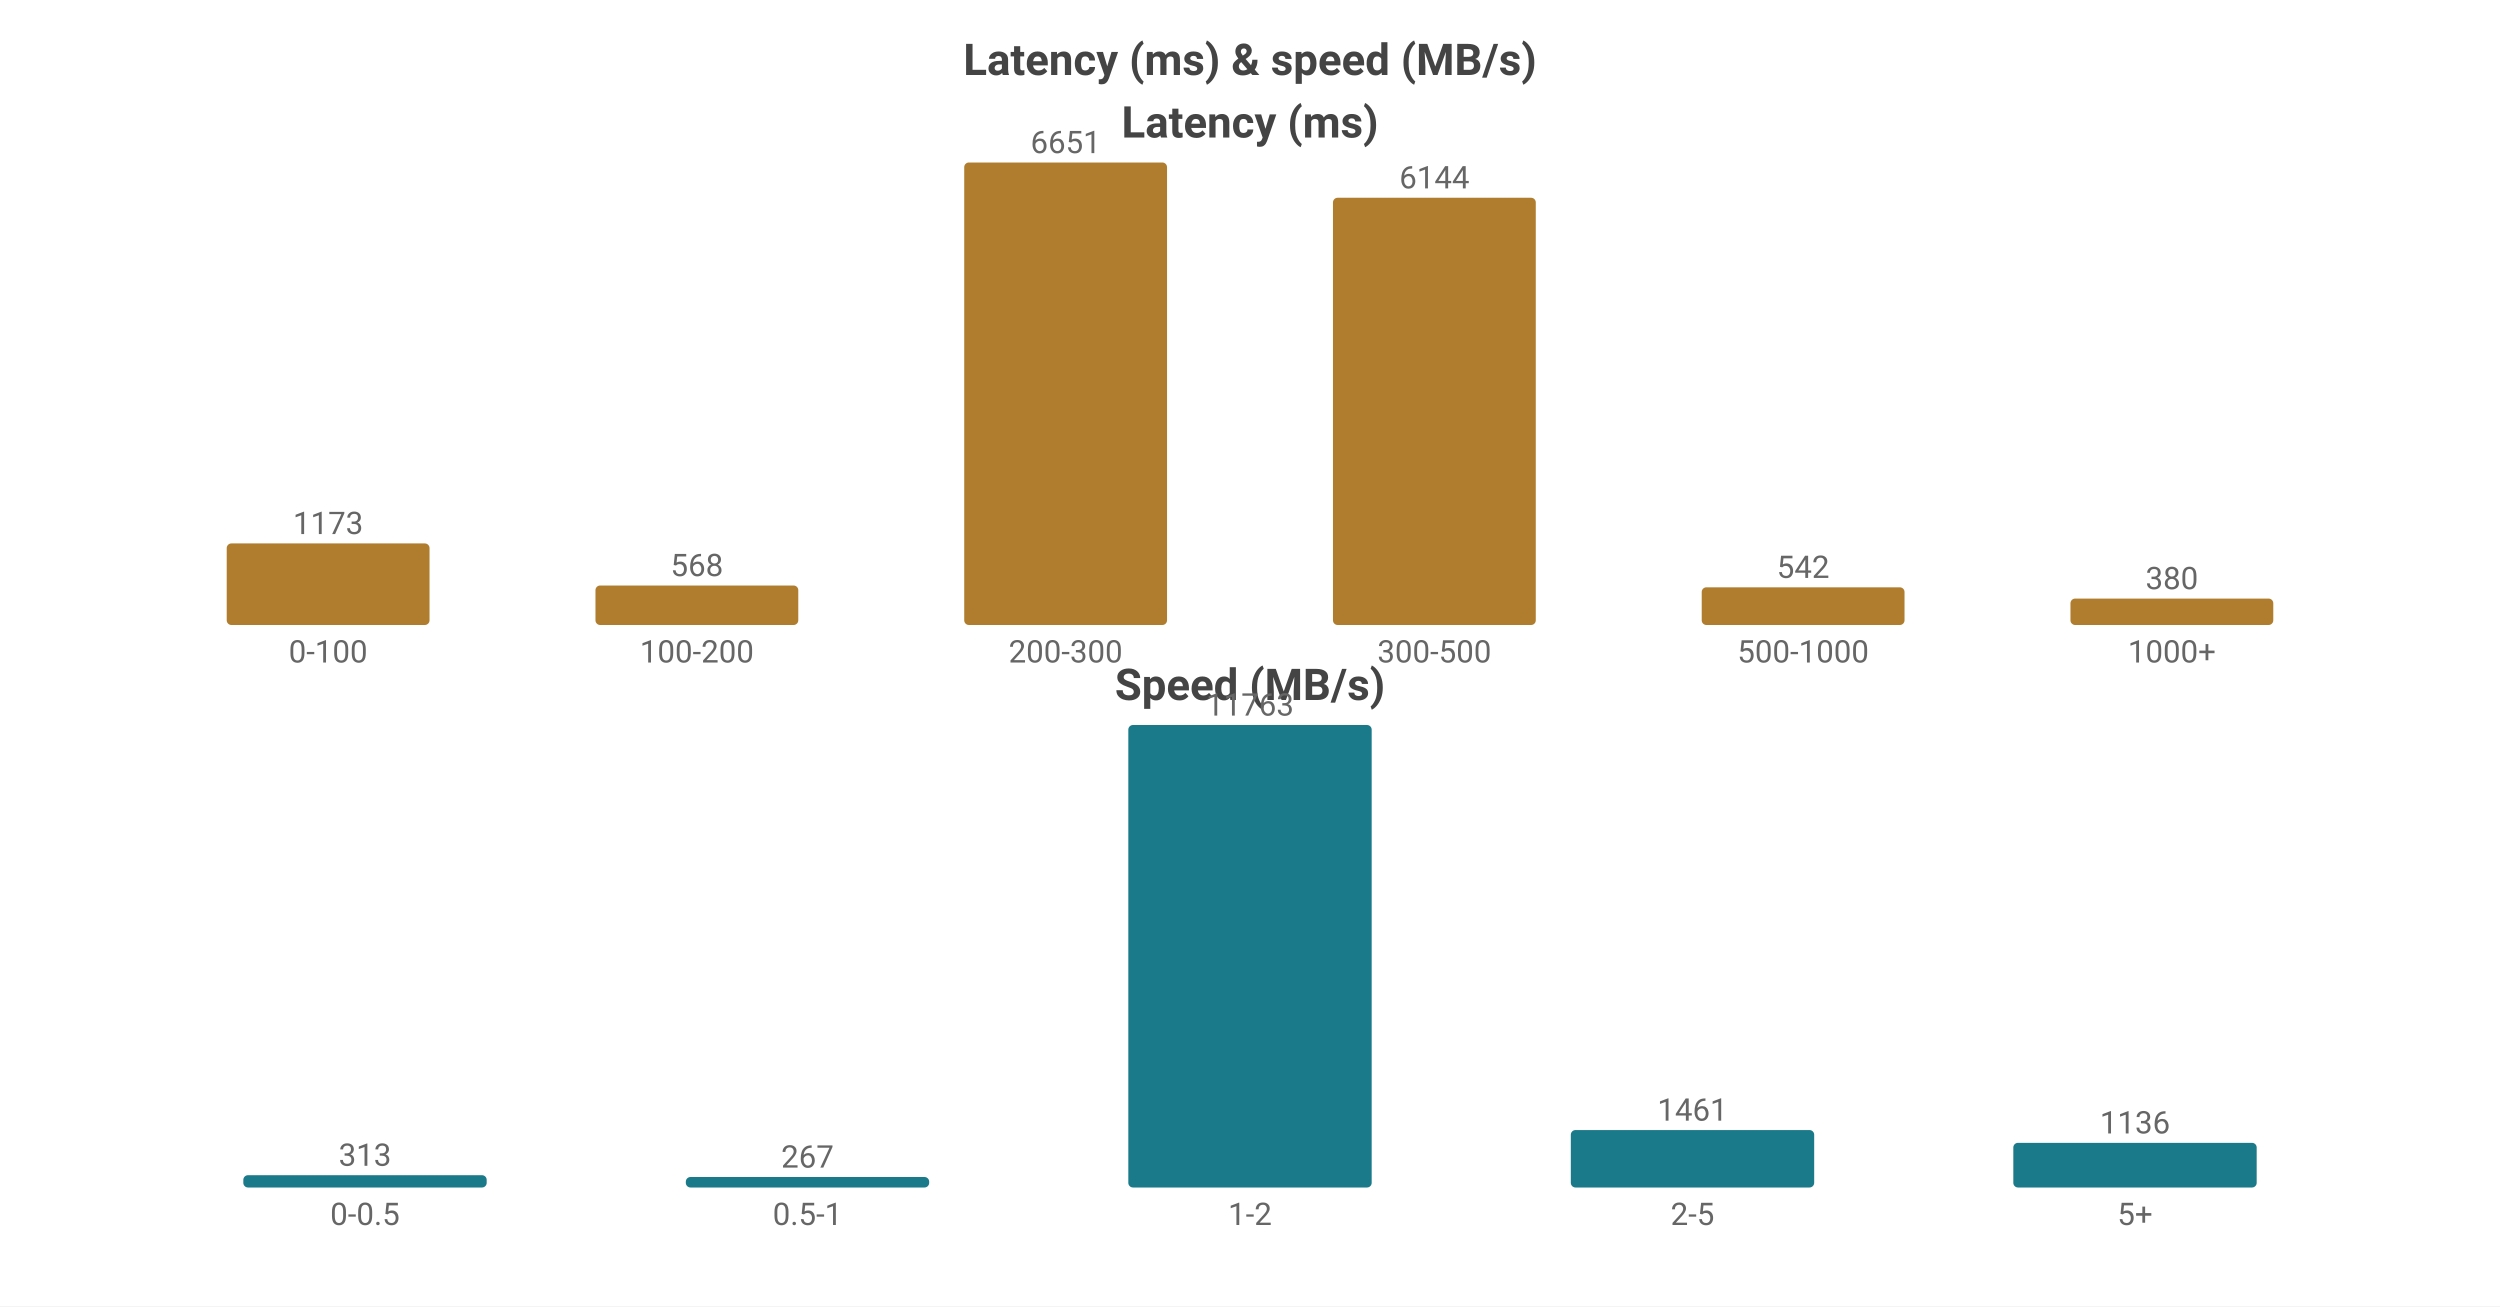
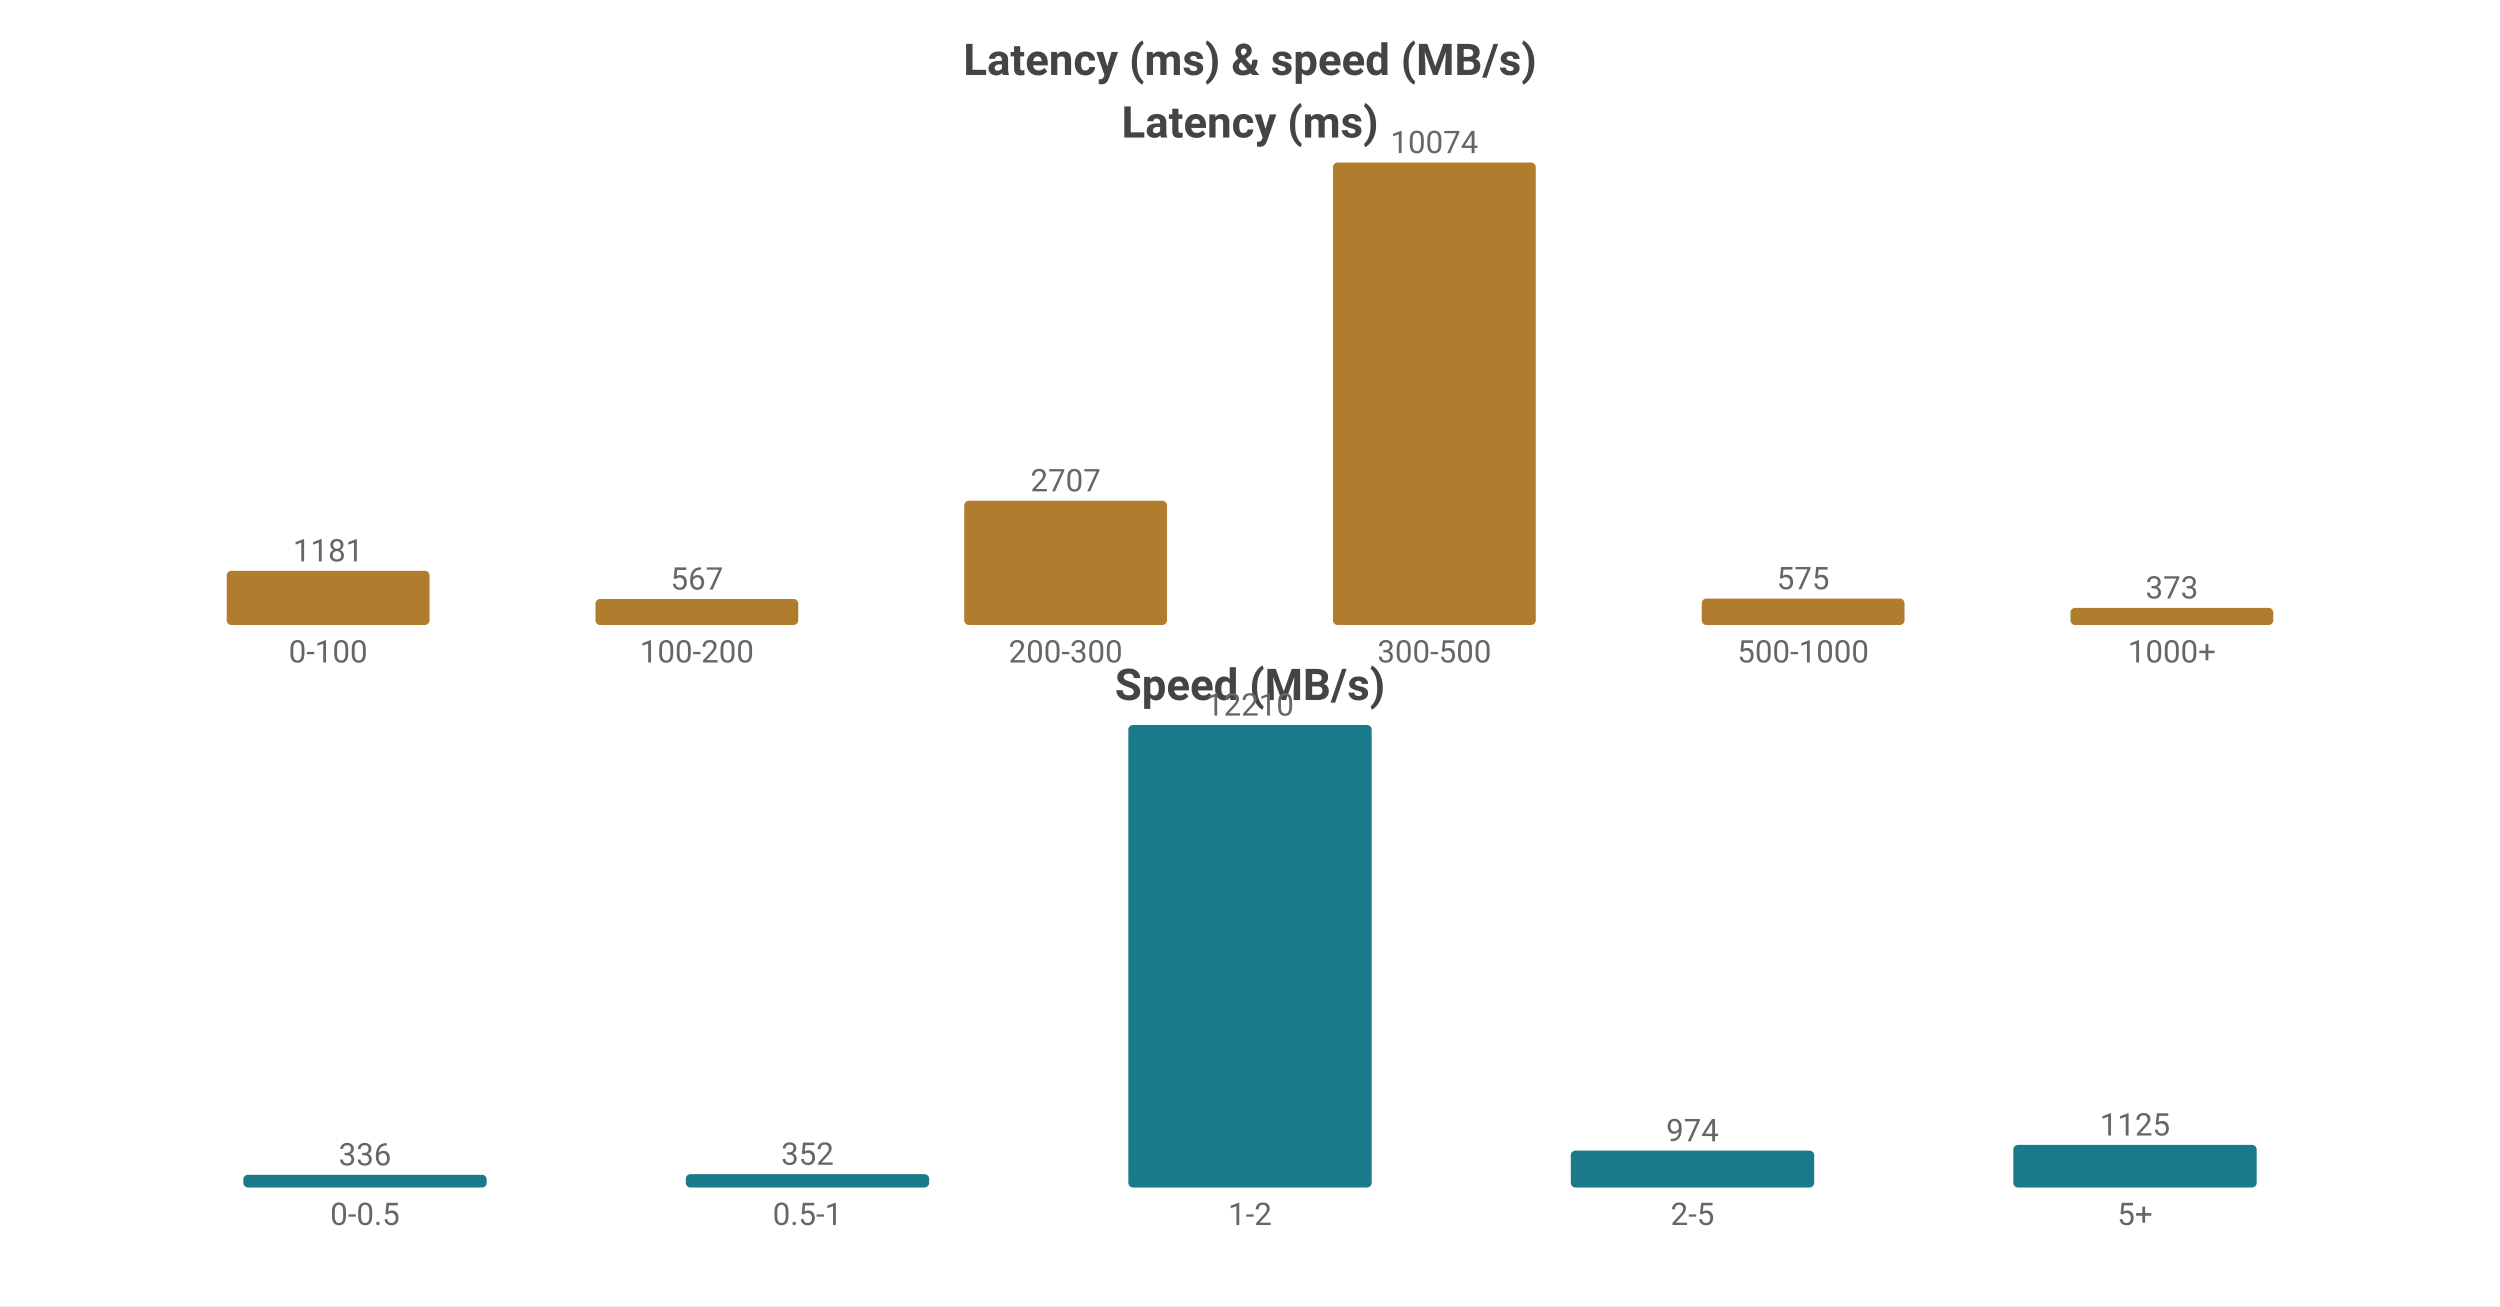
<svg xmlns="http://www.w3.org/2000/svg" width="800" height="418" viewBox="0 0 800 418">
  <rect width="800" height="418" fill="#ffffff" />
  <style>text{font-family:system-ui,-apple-system,'Segoe UI',Roboto,'PingFang SC','Microsoft YaHei','Noto Sans CJK SC',sans-serif}.g{stroke:#e8e8e8;stroke-width:1}.a{stroke:#999;stroke-width:1}.t{font-size:10px;fill:#666}.m{font-size:10px;text-anchor:middle;fill:#666}.e{font-size:10px;text-anchor:end;fill:#666}.l{font-size:11px;fill:#333}.tt{font-size:14px;font-weight:600;text-anchor:middle;fill:#444}.em{font-size:13px;text-anchor:middle;fill:#999}</style>
  <text class="tt" x="400.0" y="24">Latency (ms) &amp; speed (MB/s)</text>
  <text class="tt" x="400.0" y="44">Latency (ms)</text>
-   <rect x="72.55" y="173.898" width="64.9" height="26.102" fill="#b07d2e" rx="1.5" />
-   <text class="m" x="105.0" y="170.898">1173</text>
+   <rect x="72.55" y="182.65" width="64.9" height="17.35" fill="#b07d2e" rx="1.5" />
+   <text class="m" x="105.0" y="179.65">1181</text>
  <text class="m" x="105.0" y="212">0-100</text>
-   <rect x="190.55" y="187.361" width="64.9" height="12.639" fill="#b07d2e" rx="1.5" />
-   <text class="m" x="223.0" y="184.361">568</text>
+   <rect x="190.55" y="191.67" width="64.9" height="8.33" fill="#b07d2e" rx="1.5" />
+   <text class="m" x="223.0" y="188.67">567</text>
  <text class="m" x="223.0" y="212">100-200</text>
-   <rect x="308.55" y="52.0" width="64.9" height="148.0" fill="#b07d2e" rx="1.5" />
-   <text class="m" x="341.0" y="49.0">6651</text>
+   <rect x="308.55" y="160.231" width="64.9" height="39.769" fill="#b07d2e" rx="1.5" />
+   <text class="m" x="341.0" y="157.231">2707</text>
  <text class="m" x="341.0" y="212">200-300</text>
-   <rect x="426.55" y="63.282" width="64.9" height="136.718" fill="#b07d2e" rx="1.5" />
-   <text class="m" x="459.0" y="60.282">6144</text>
+   <rect x="426.55" y="52.0" width="64.9" height="148.0" fill="#b07d2e" rx="1.5" />
+   <text class="m" x="459.0" y="49.0">10074</text>
  <text class="m" x="459.0" y="212">300-500</text>
-   <rect x="544.55" y="187.939" width="64.9" height="12.061" fill="#b07d2e" rx="1.5" />
-   <text class="m" x="577.0" y="184.939">542</text>
+   <rect x="544.55" y="191.553" width="64.9" height="8.447" fill="#b07d2e" rx="1.5" />
+   <text class="m" x="577.0" y="188.553">575</text>
  <text class="m" x="577.0" y="212">500-1000</text>
-   <rect x="662.55" y="191.544" width="64.9" height="8.456" fill="#b07d2e" rx="1.5" />
-   <text class="m" x="695.0" y="188.544">380</text>
+   <rect x="662.55" y="194.52" width="64.9" height="5.48" fill="#b07d2e" rx="1.5" />
+   <text class="m" x="695.0" y="191.52">373</text>
  <text class="m" x="695.0" y="212">1000+</text>
  <text class="tt" x="400.0" y="224">Speed (MB/s)</text>
-   <rect x="77.86" y="376.062" width="77.88" height="3.938" fill="#1a7a8a" rx="1.5" />
-   <text class="m" x="116.8" y="373.062">313</text>
+   <rect x="77.86" y="375.927" width="77.88" height="4.073" fill="#1a7a8a" rx="1.5" />
+   <text class="m" x="116.8" y="372.927">336</text>
  <text class="m" x="116.8" y="392">0-0.5</text>
-   <rect x="219.46" y="376.641" width="77.88" height="3.359" fill="#1a7a8a" rx="1.5" />
-   <text class="m" x="258.4" y="373.641">267</text>
+   <rect x="219.46" y="375.733" width="77.88" height="4.267" fill="#1a7a8a" rx="1.5" />
+   <text class="m" x="258.4" y="372.733">352</text>
  <text class="m" x="258.4" y="392">0.5-1</text>
  <rect x="361.06" y="232.0" width="77.88" height="148.0" fill="#1a7a8a" rx="1.5" />
-   <text class="m" x="400.0" y="229.0">11763</text>
+   <text class="m" x="400.0" y="229.0">12210</text>
  <text class="m" x="400.0" y="392">1-2</text>
-   <rect x="502.66" y="361.618" width="77.88" height="18.382" fill="#1a7a8a" rx="1.5" />
-   <text class="m" x="541.6" y="358.618">1461</text>
+   <rect x="502.66" y="368.194" width="77.88" height="11.806" fill="#1a7a8a" rx="1.5" />
+   <text class="m" x="541.6" y="365.194">974</text>
  <text class="m" x="541.6" y="392">2-5</text>
-   <rect x="644.26" y="365.707" width="77.88" height="14.293" fill="#1a7a8a" rx="1.5" />
-   <text class="m" x="683.2" y="362.707">1136</text>
+   <rect x="644.26" y="366.364" width="77.88" height="13.636" fill="#1a7a8a" rx="1.5" />
+   <text class="m" x="683.2" y="363.364">1125</text>
  <text class="m" x="683.2" y="392">5+</text>
</svg>
